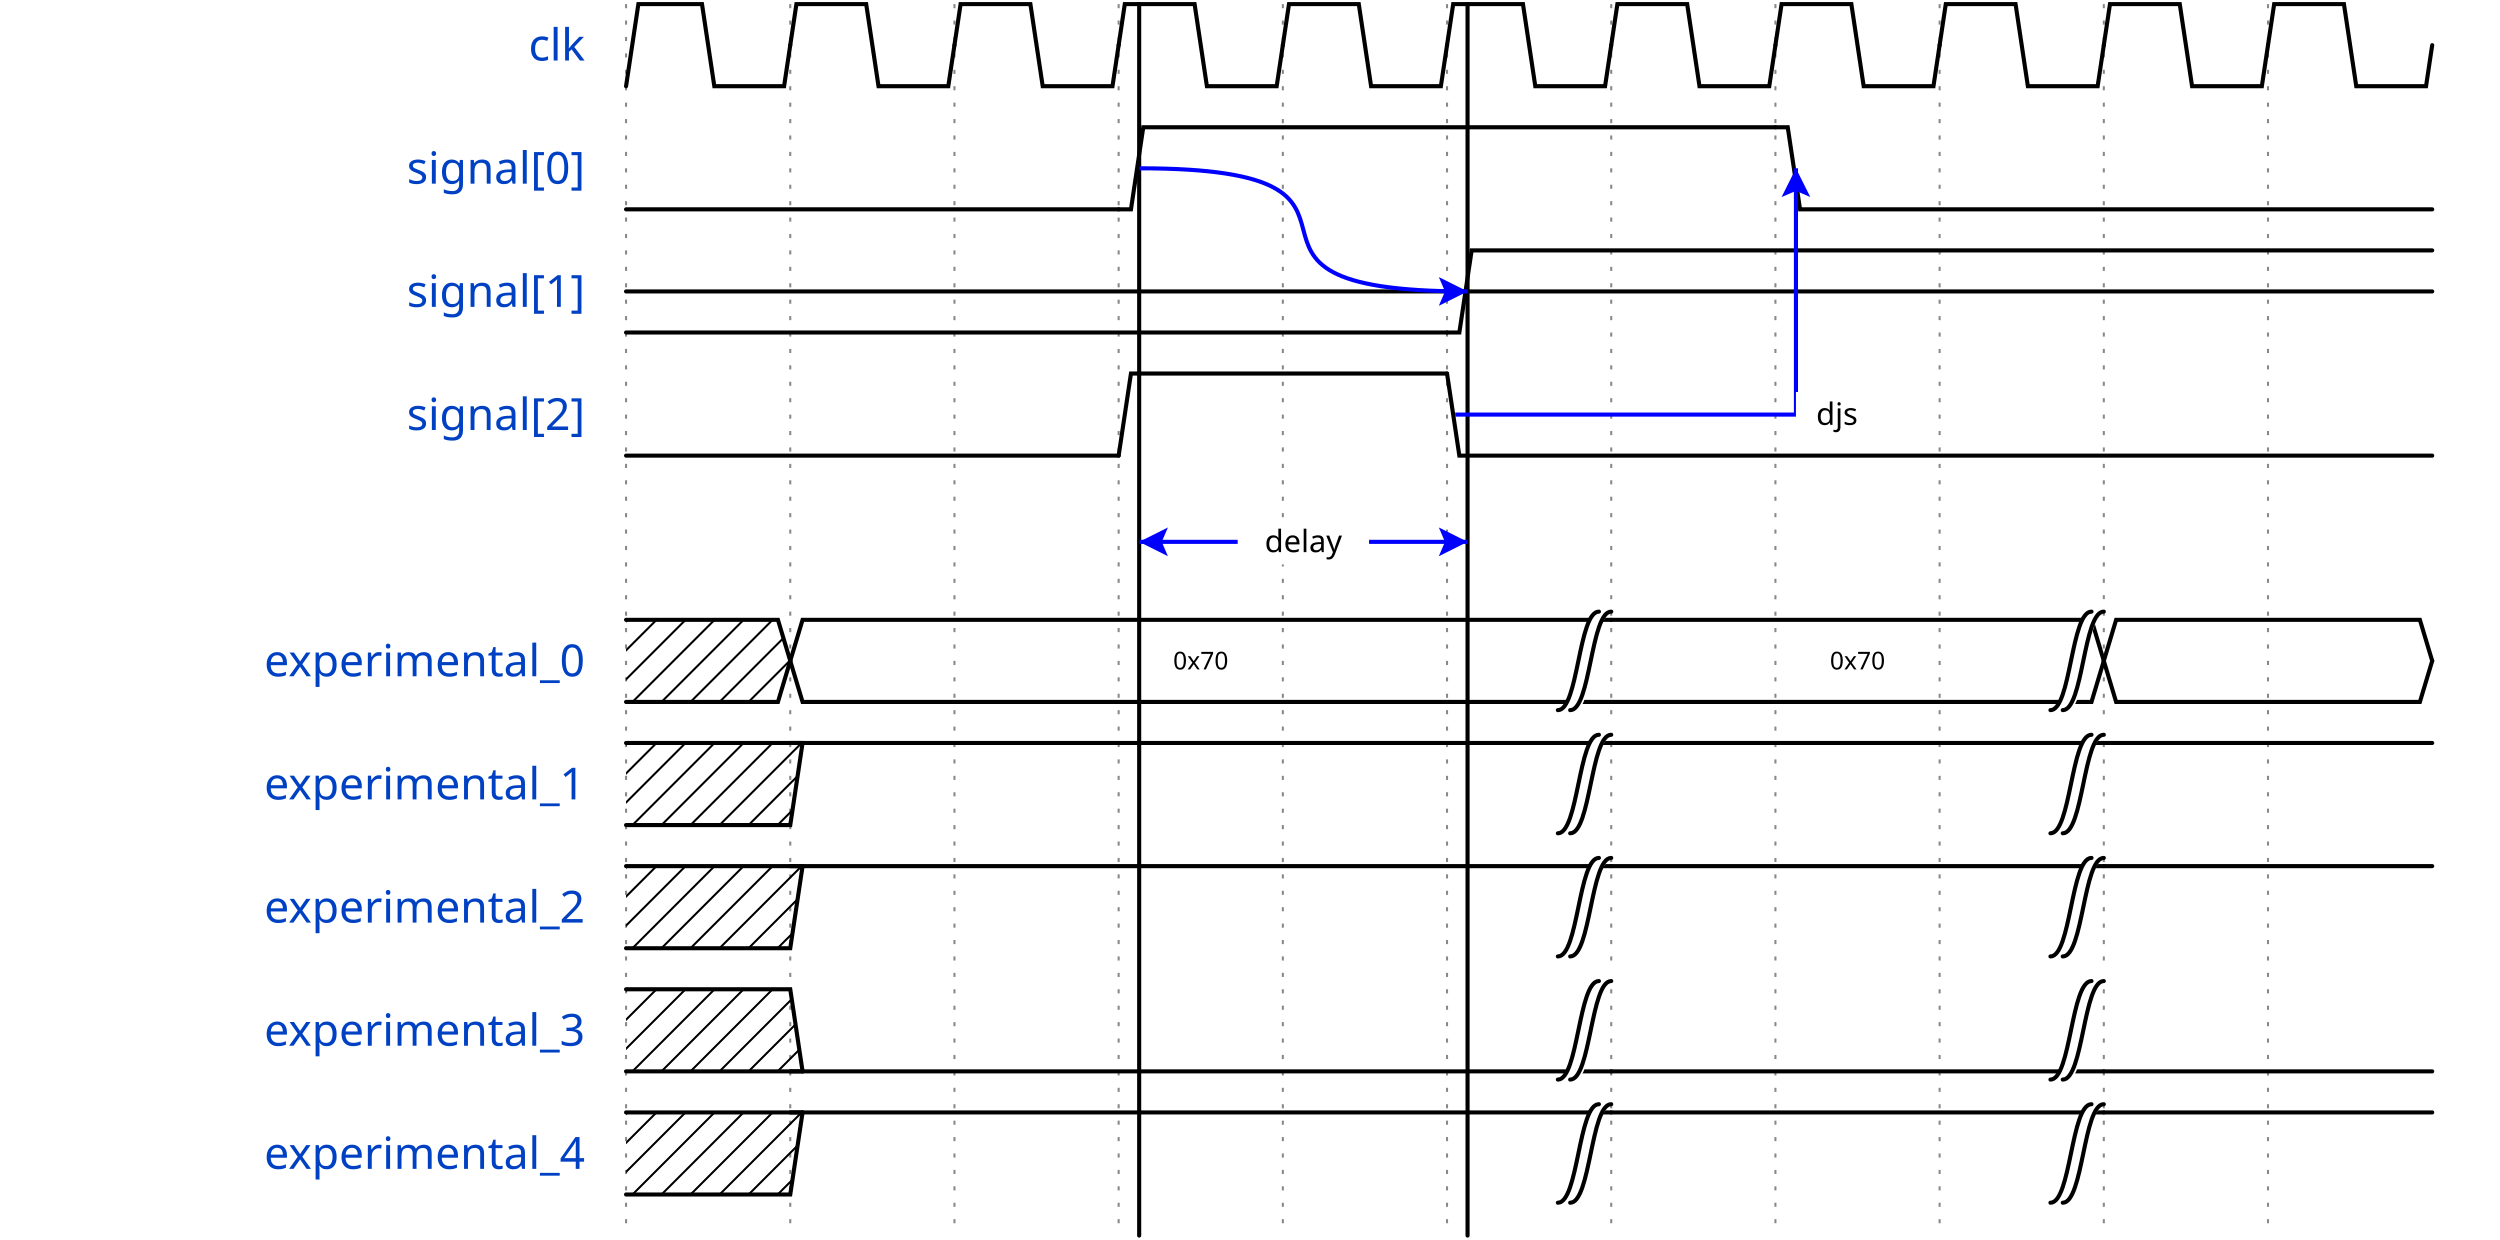
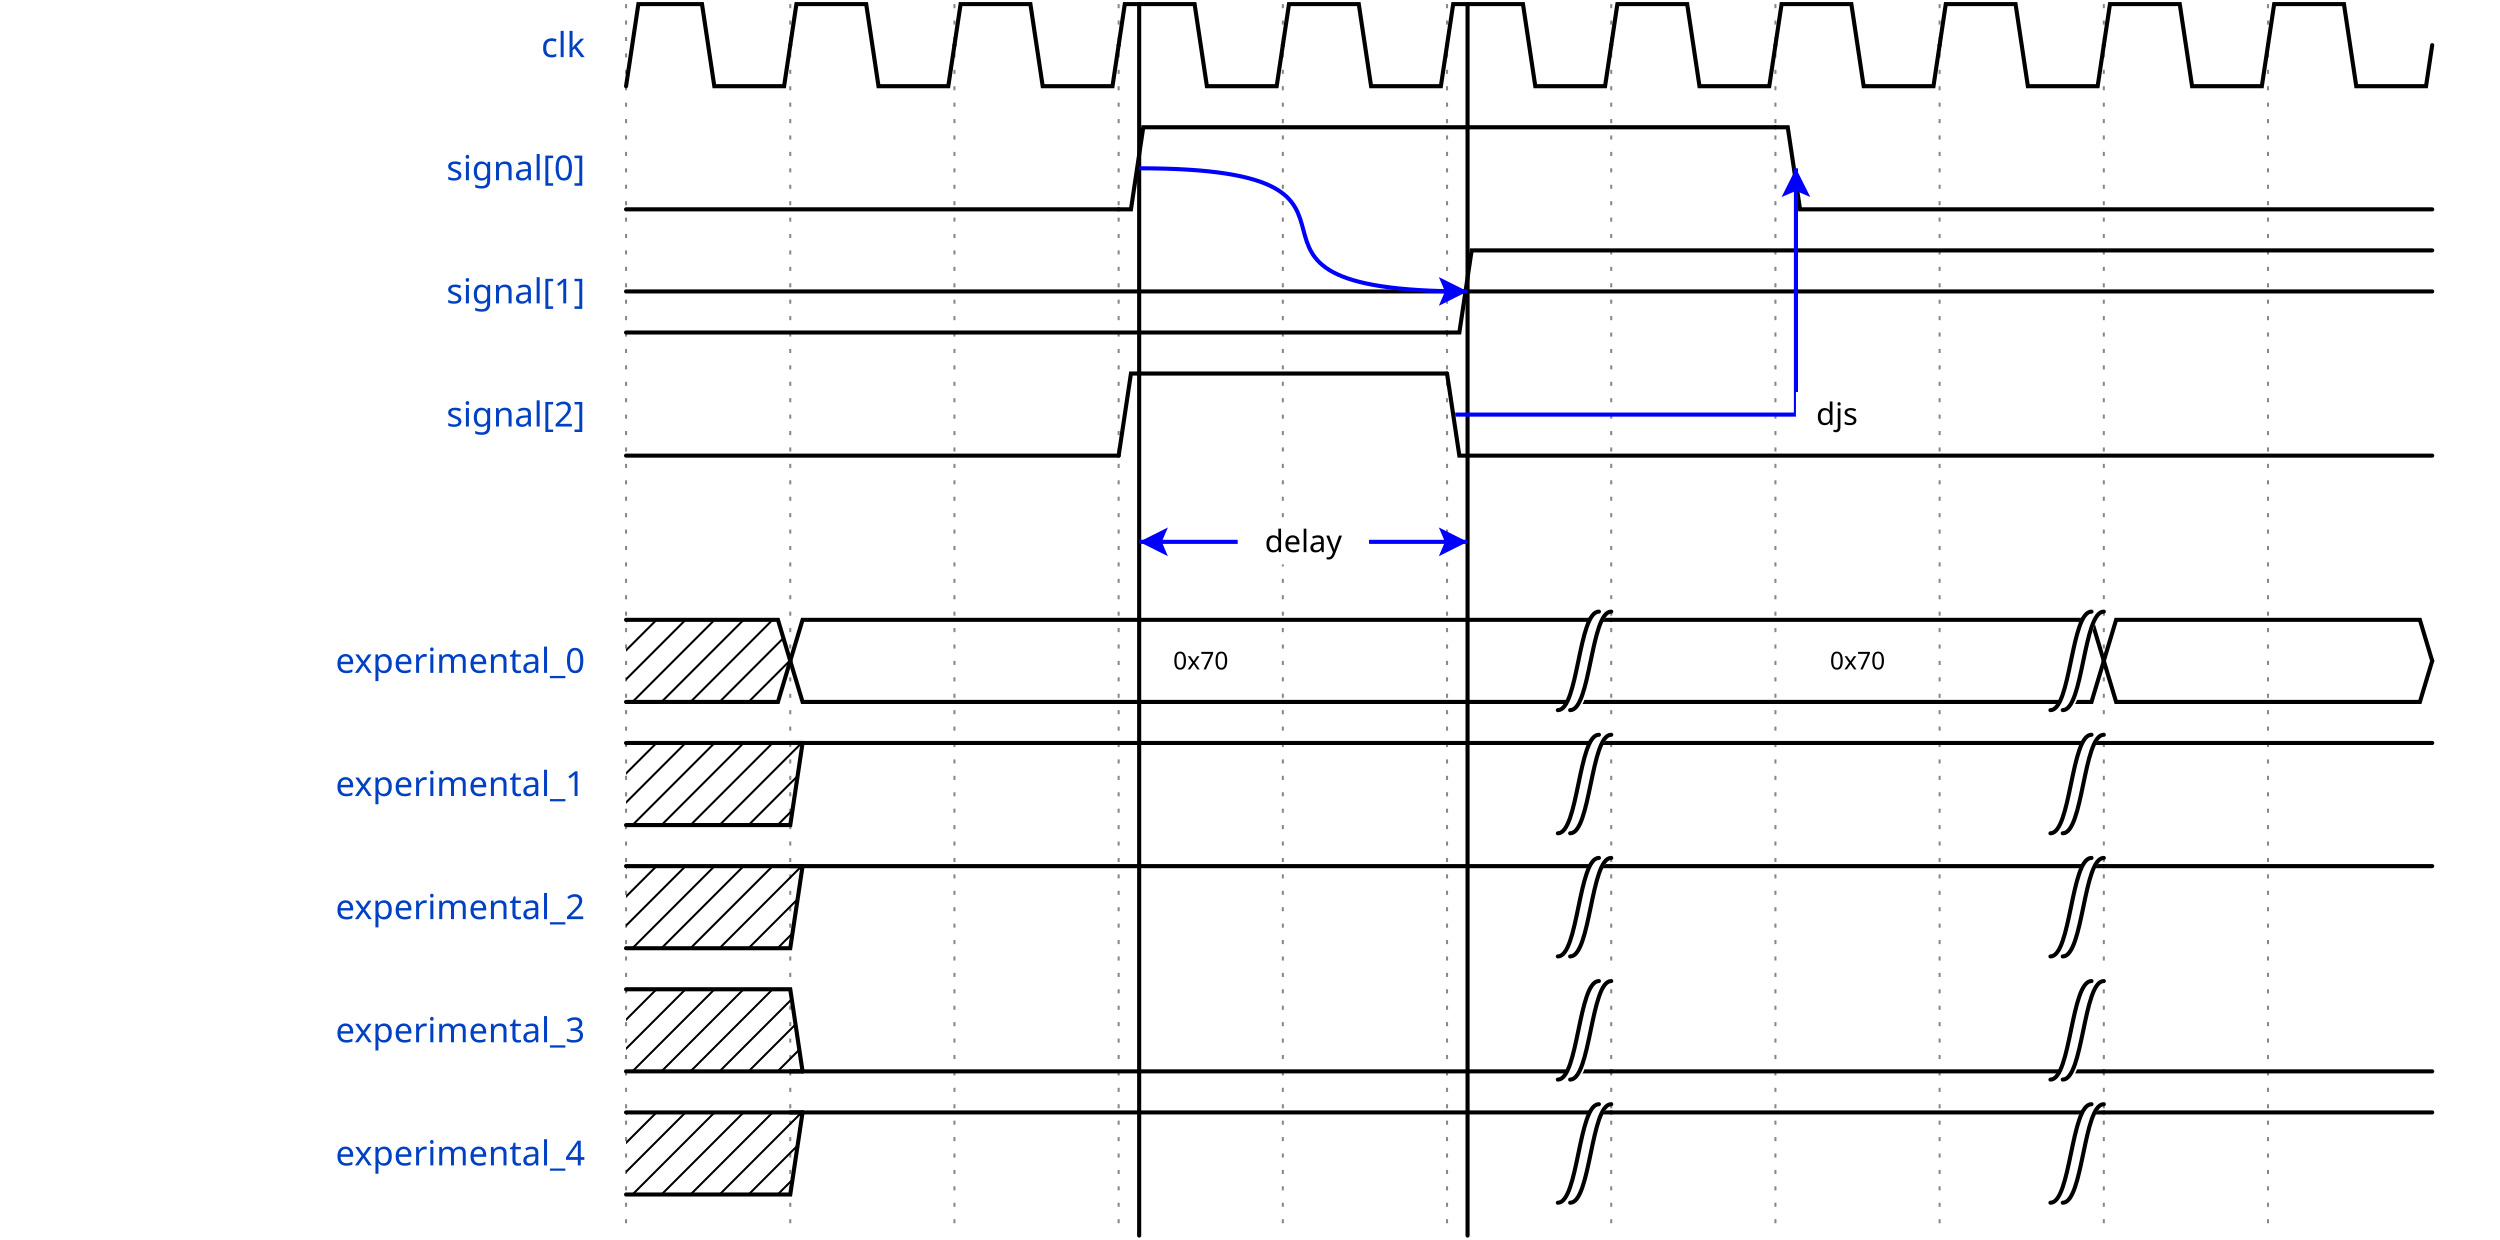
<svg xmlns="http://www.w3.org/2000/svg" width="605" height="300.0" viewBox="-1 -1 606 302.0">
  <style>
- .title {fill: rgba(0, 65, 196, 255);font-weight: 500;font-size: 0.900em;font-family: fira mono;text-align: right;text-anchor: end;dominant-baseline: middle;alignment-baseline: central;}
+ .title {fill: rgba(0, 65, 196, 255);font-weight: 500;font-size: 0.700em;font-family: fira mono;text-align: right;text-anchor: end;dominant-baseline: middle;alignment-baseline: central;}
.text {fill: rgba(0, 0, 0, 255);font-size: 0.900em;font-style: normal;font-variant: normal;font-weight: 500;font-stretch: normal;text-align: center;font-family: fira mono;}
.attr {fill: rgba(0, 0, 0, 255);font-size: 9.000px;font-style: normal;font-variant: normal;font-weight: 200;font-stretch: normal;text-align: center;font-family: fira mono;text-anchor: middle;dominant-baseline: middle;alignment-baseline: central;}
.path {fill: none;stroke: rgba(0, 0, 0, 255);stroke-width: 1;stroke-linecap: round;stroke-linejoin: miter;stroke-miterlimit: 4;stroke-dasharray: none;}
.stripe {fill: none;stroke: rgba(0, 0, 0, 255);stroke-width: 0.5;stroke-linecap: round;stroke-linejoin: miter;stroke-miterlimit: 4;stroke-dasharray: none;}
.data {fill: rgba(0, 0, 0, 255);font-size: 0.500em;font-style: normal;font-variant: normal;font-weight: 500;font-stretch: normal;text-align: center;font-family: fira mono;text-anchor: middle;dominant-baseline: middle;alignment-baseline: central;}
.arrow {fill: rgba(0, 0, 0, 255);stroke: none;}
.hide {fill: rgba(255, 255, 255, 255);stroke: rgba(255, 255, 255, 255);stroke-width: 2;}
.hash {fill: url(#diagonalHatch);}
.s2-polygon {fill: rgba(0, 0, 0, 0);stroke: none;}
.s3-polygon {fill: rgba(255, 255, 176, 255);stroke: none;}
.s4-polygon {fill: rgba(255, 224, 185, 255);stroke: none;}
.s5-polygon {fill: rgba(185, 224, 255, 255);stroke: none;}
.tick {stroke: rgba(136, 136, 136, 255);stroke-width: 0.5;stroke-dasharray: 1, 3;}
.edge {fill: none;stroke: rgba(0, 0, 255, 255);stroke-width: 1;}
.edge-arrow {fill: rgba(0, 0, 255, 255);stroke: none;overflow: visible;}
.edge-text {font-family: fira mono;font-size: 0.625em;fill: rgba(0, 0, 0, 255);filter: #solid;transform: translate(0, 2.5px);text-anchor: middle;}
.edge-background {fill: rgba(255, 255, 255, 255);stroke: rgba(255, 255, 255, 255);stroke-width: 2;}
.border {stroke-width: 1.25;stroke: rgba(0, 0, 0, 255);}
.h1 {fill: rgba(0, 0, 0, 255);font-size: 18.310px;font-weight: bold;font-family: fira mono;text-align: left;dominant-baseline: middle;}
.h2 {fill: rgba(0, 0, 0, 255);font-size: 14.650px;font-weight: bold;font-family: fira mono;text-align: left;dominant-baseline: middle;}
.h3 {fill: rgba(0, 0, 0, 255);font-size: 11.720px;font-weight: bold;font-family: fira mono;text-align: left;dominant-baseline: middle;}
.h4 {fill: rgba(0, 0, 0, 255);font-size: 9.380px;font-weight: bold;font-family: fira mono;text-align: left;dominant-baseline: middle;}
.h5 {fill: rgba(0, 0, 0, 255);font-size: 7.500px;font-weight: bold;font-family: fira mono;text-align: left;dominant-baseline: middle;}
.h6 {fill: rgba(0, 0, 0, 255);font-size: 6.000px;font-weight: bold;font-family: fira mono;text-align: left;dominant-baseline: middle;}</style>
  <defs>
    <pattern id="diagonalHatch" width="5" height="5" patternTransform="rotate(45 0 0)" patternUnits="userSpaceOnUse">
      <line x1="0" y1="0" x2="0" y2="5" style="stroke:black; stroke-width:1" />
    </pattern>
    <marker id="arrow" viewBox="0 0 10 10" refX="10" refY="5" markerWidth="7" markerHeight="7" markerUnits="userSpaceOnUse" orient="auto-start-reverse" style="fill:#00F;">
      <path d="M 0 0 L 10 5 L 0 10 z" />
    </marker>
    <filter x="0" y="0" width="1" height="1" id="solid">
      <feFlood flood-color="white" />
      <feComposite in="SourceGraphic" />
    </filter>
  </defs>
  <g id="a">
    <g id="ticks_1" transform="translate(150, 0)">
      <path d="M0,0 L0,300.0" class="tick" style="fill: none;" />
      <path d="M40,0 L40,300.0" class="tick" style="fill: none;" />
      <path d="M80,0 L80,300.0" class="tick" style="fill: none;" />
      <path d="M120,0 L120,300.0" class="tick" style="fill: none;" />
      <path d="M160,0 L160,300.0" class="tick" style="fill: none;" />
      <path d="M200,0 L200,300.0" class="tick" style="fill: none;" />
      <path d="M240,0 L240,300.0" class="tick" style="fill: none;" />
      <path d="M280,0 L280,300.0" class="tick" style="fill: none;" />
      <path d="M320,0 L320,300.0" class="tick" style="fill: none;" />
      <path d="M360,0 L360,300.0" class="tick" style="fill: none;" />
      <path d="M400,0 L400,300.0" class="tick" style="fill: none;" />
    </g>
    <g id="clk" transform="translate(150, 0)">
-       <text x="-10" y="10.0" class="title" style="stroke: none;">clk</text>
+       <text x="-10" y="10" class="title" style="stroke: none;">clk</text>
      <g data-symbol="BRICKS.pclk" transform="translate(0, 0)" class="s2">
        <path d="M0,20 L3.0,0 L18.5,0 L21.5,20 L38.5,20 L40,10.0" class="path" style="fill: none;" />
      </g>
      <g data-symbol="BRICKS.pclk" transform="translate(40, 0)" class="s2">
        <path d="M0,10.0 L1.5,0 L18.5,0 L21.5,20 L38.5,20 L40,10.0" class="path" style="fill: none;" />
      </g>
      <g data-symbol="BRICKS.pclk" transform="translate(80, 0)" class="s2">
        <path d="M0,10.0 L1.5,0 L18.5,0 L21.5,20 L38.5,20 L40,10.0" class="path" style="fill: none;" />
      </g>
      <g data-symbol="BRICKS.pclk" transform="translate(120, 0)" class="s2">
        <path d="M0,10.0 L1.5,0 L18.5,0 L21.5,20 L38.5,20 L40,10.0" class="path" style="fill: none;" />
      </g>
      <g data-symbol="BRICKS.pclk" transform="translate(160, 0)" class="s2">
        <path d="M0,10.0 L1.5,0 L18.5,0 L21.5,20 L38.5,20 L40,10.0" class="path" style="fill: none;" />
      </g>
      <g data-symbol="BRICKS.pclk" transform="translate(200, 0)" class="s2">
        <path d="M0,10.0 L1.5,0 L18.5,0 L21.5,20 L38.5,20 L40,10.0" class="path" style="fill: none;" />
      </g>
      <g data-symbol="BRICKS.pclk" transform="translate(240, 0)" class="s2">
        <path d="M0,10.0 L1.5,0 L18.5,0 L21.5,20 L38.5,20 L40,10.0" class="path" style="fill: none;" />
      </g>
      <g data-symbol="BRICKS.pclk" transform="translate(280, 0)" class="s2">
        <path d="M0,10.0 L1.5,0 L18.5,0 L21.5,20 L38.5,20 L40,10.0" class="path" style="fill: none;" />
      </g>
      <g data-symbol="BRICKS.pclk" transform="translate(320, 0)" class="s2">
        <path d="M0,10.0 L1.5,0 L18.5,0 L21.5,20 L38.5,20 L40,10.0" class="path" style="fill: none;" />
      </g>
      <g data-symbol="BRICKS.pclk" transform="translate(360, 0)" class="s2">
        <path d="M0,10.0 L1.5,0 L18.5,0 L21.5,20 L38.5,20 L40,10.0" class="path" style="fill: none;" />
      </g>
      <g data-symbol="BRICKS.pclk" transform="translate(400, 0)" class="s2">
        <path d="M0,10.0 L1.5,0 L18.5,0 L21.5,20 L38.5,20 L40,10.0" class="path" style="fill: none;" />
      </g>
    </g>
    <g id="signal[0]" transform="translate(150, 30.0)">
-       <text x="-10" y="10.0" class="title" style="stroke: none;">signal[0]</text>
+       <text x="-10" y="10" class="title" style="stroke: none;">signal[0]</text>
      <g data-symbol="BRICKS.zero" transform="translate(0, 0)" class="s2">
        <path d="M0,20 L3,20 L6,20 L120,20" class="path" style="fill: none;" />
      </g>
      <g data-symbol="BRICKS.one" transform="translate(120, 0)" class="s2">
        <path d="M0,20 L3,20 L6,0 L160,0" class="path" style="fill: none;" />
      </g>
      <g data-symbol="BRICKS.zero" transform="translate(280, 0)" class="s2">
        <path d="M0,0 L3,0 L6,20 L160,20" class="path" style="fill: none;" />
      </g>
    </g>
    <g id="signal[1]" transform="translate(150, 60.0)">
-       <text x="-10" y="10.0" class="title" style="stroke: none;">signal[1]</text>
+       <text x="-10" y="10" class="title" style="stroke: none;">signal[1]</text>
      <g data-symbol="BRICKS.zero" transform="translate(0, 0)" class="s2">
        <path d="M0,20 L3,20 L6,20 L200,20" class="path" style="fill: none;" />
      </g>
      <g data-symbol="BRICKS.one" transform="translate(200, 0)" class="s2">
        <path d="M0,20 L3,20 L6,0 L240,0" class="path" style="fill: none;" />
      </g>
    </g>
    <g id="signal[2]" transform="translate(150, 90.0)">
-       <text x="-10" y="10.0" class="title" style="stroke: none;">signal[2]</text>
+       <text x="-10" y="10" class="title" style="stroke: none;">signal[2]</text>
      <g data-symbol="BRICKS.zero" transform="translate(0, 0)" class="s2">
        <path d="M0,20 L3,20 L6,20 L120,20" class="path" style="fill: none;" />
      </g>
      <g data-symbol="BRICKS.high" transform="translate(120, 0)" class="s2">
        <path d="M0,20 L3.0,0 L80,0" class="path" style="fill: none;" />
      </g>
      <g data-symbol="BRICKS.low" transform="translate(200, 0)" class="s2">
        <path d="M0,0 L3.0,20 L240,20" class="path" style="fill: none;" />
      </g>
    </g>
    <g id="spacer_0" transform="translate(150, 120.0)">
</g>
    <g id="experimental_0" transform="translate(150, 150.0)">
-       <text x="-10" y="10.0" class="title" style="stroke: none;">experimental_0</text>
+       <text x="-10" y="10" class="title" style="stroke: none;">experimental_0</text>
      <g data-symbol="BRICKS.x" transform="translate(0, 0)" class="s2">
        <polygon points="0,0 3,0 37,0 40,10.0 37,20 3,20 0,20 " class="hash" style="" />
        <path d="M0,0 L3,0 L37,0 L40,10.0" class="path" style="fill: none;" />
        <path d="M0,20 L3,20 L37,20 L40,10.0" class="path" style="fill: none;" />
      </g>
      <g data-symbol="BRICKS.data" transform="translate(40, 0)" class="s2">
        <polygon points="0,10.0 3,0 197,0 200,0 197,20 197,20 3,20 0,10.0 " class="s2-polygon" style="" />
        <path d="M0,10.0 L3,0 L197,0 L197,0 L200,0" class="path" style="fill: none;" />
        <path d="M0,10.0 L3,20 L197,20 L197,20 L200,20" class="path" style="fill: none;" />
-         <text x="100.0" y="10.0" class="data" style="stroke: none;">0x70</text>
+         <text x="100" y="10" class="data" style="stroke: none;">0x70</text>
      </g>
      <g data-symbol="BRICKS.gap" transform="translate(230.0, 0)" class="s2">
        <path d="M0,22 C5,22 5,-4 10,-4 L7,0 C2,0 2,24 -3,24 z" class="hide" style="fill: none;" />
        <path d="M0,22 C5,22 5,-2 10,-2" class="path" style="fill: none;" />
        <path d="M-3,22 C2,22 2,-2 7,-2" class="path" style="fill: none;" />
      </g>
      <g data-symbol="BRICKS.data" transform="translate(240, 0)" class="s2">
        <polygon points="0,0 3,0 117,0 120,10.0 117,20 3,20 0,0 " class="s2-polygon" style="" />
        <path d="M0,0 L3,0 L117,0 L120,10.0" class="path" style="fill: none;" />
        <path d="M0,20 L3,20 L117,20 L120,10.0" class="path" style="fill: none;" />
-         <text x="60.0" y="10.0" class="data" style="stroke: none;">0x70</text>
+         <text x="60" y="10" class="data" style="stroke: none;">0x70</text>
      </g>
      <g data-symbol="BRICKS.gap" transform="translate(350.0, 0)" class="s2">
        <path d="M0,22 C5,22 5,-4 10,-4 L7,0 C2,0 2,24 -3,24 z" class="hide" style="fill: none;" />
        <path d="M0,22 C5,22 5,-2 10,-2" class="path" style="fill: none;" />
        <path d="M-3,22 C2,22 2,-2 7,-2" class="path" style="fill: none;" />
      </g>
      <g data-symbol="BRICKS.data" transform="translate(360, 0)" class="s2">
        <polygon points="0,10.0 3,0 77,0 80,10.0 77,20 3,20 0,10.0 " class="s2-polygon" style="" />
        <path d="M0,10.0 L3,0 L77,0 L80,10.0" class="path" style="fill: none;" />
        <path d="M0,10.0 L3,20 L77,20 L80,10.0" class="path" style="fill: none;" />
-         <text x="40.0" y="10.0" class="data" style="stroke: none;" />
+         <text x="40" y="10" class="data" style="stroke: none;" />
      </g>
    </g>
    <g id="experimental_1" transform="translate(150, 180.0)">
-       <text x="-10" y="10.0" class="title" style="stroke: none;">experimental_1</text>
+       <text x="-10" y="10" class="title" style="stroke: none;">experimental_1</text>
      <g data-symbol="BRICKS.x" transform="translate(0, 0)" class="s2">
        <polygon points="0,0 3,0 40,0 43,0 40,20 37,20 3,20 0,20 " class="hash" style="" />
        <path d="M0,0 L3,0 L37,0 L40,0 L43,0" class="path" style="fill: none;" />
        <path d="M0,20 L3,20 L37,20 L40,20 L43,0" class="path" style="fill: none;" />
      </g>
      <g data-symbol="BRICKS.one" transform="translate(40, 0)" class="s2">
        <path d="M0,0 L3,0 L6,0 L200,0" class="path" style="fill: none;" />
      </g>
      <g data-symbol="BRICKS.gap" transform="translate(230.0, 0)" class="s2">
        <path d="M0,22 C5,22 5,-4 10,-4 L7,0 C2,0 2,24 -3,24 z" class="hide" style="fill: none;" />
        <path d="M0,22 C5,22 5,-2 10,-2" class="path" style="fill: none;" />
        <path d="M-3,22 C2,22 2,-2 7,-2" class="path" style="fill: none;" />
      </g>
      <g data-symbol="BRICKS.one" transform="translate(240, 0)" class="s2">
        <path d="M0,0 L3,0 L6,0 L120,0" class="path" style="fill: none;" />
      </g>
      <g data-symbol="BRICKS.gap" transform="translate(350.0, 0)" class="s2">
        <path d="M0,22 C5,22 5,-4 10,-4 L7,0 C2,0 2,24 -3,24 z" class="hide" style="fill: none;" />
        <path d="M0,22 C5,22 5,-2 10,-2" class="path" style="fill: none;" />
        <path d="M-3,22 C2,22 2,-2 7,-2" class="path" style="fill: none;" />
      </g>
      <g data-symbol="BRICKS.one" transform="translate(360, 0)" class="s2">
        <path d="M0,0 L3,0 L6,0 L80,0" class="path" style="fill: none;" />
      </g>
    </g>
    <g id="experimental_2" transform="translate(150, 210.0)">
-       <text x="-10" y="10.0" class="title" style="stroke: none;">experimental_2</text>
+       <text x="-10" y="10" class="title" style="stroke: none;">experimental_2</text>
      <g data-symbol="BRICKS.x" transform="translate(0, 0)" class="s2">
        <polygon points="0,0 3,0 40,0 43,0 40,20 37,20 3,20 0,20 " class="hash" style="" />
        <path d="M0,0 L3,0 L37,0 L40,0 L43,0" class="path" style="fill: none;" />
        <path d="M0,20 L3,20 L37,20 L40,20 L43,0" class="path" style="fill: none;" />
      </g>
      <g data-symbol="BRICKS.high" transform="translate(40, 0)" class="s2">
        <path d="M0,0 L0.0,0 L200,0" class="path" style="fill: none;" />
      </g>
      <g data-symbol="BRICKS.gap" transform="translate(230.0, 0)" class="s2">
        <path d="M0,22 C5,22 5,-4 10,-4 L7,0 C2,0 2,24 -3,24 z" class="hide" style="fill: none;" />
        <path d="M0,22 C5,22 5,-2 10,-2" class="path" style="fill: none;" />
        <path d="M-3,22 C2,22 2,-2 7,-2" class="path" style="fill: none;" />
      </g>
      <g data-symbol="BRICKS.high" transform="translate(240, 0)" class="s2">
        <path d="M0,0 L0.0,0 L120,0" class="path" style="fill: none;" />
      </g>
      <g data-symbol="BRICKS.gap" transform="translate(350.0, 0)" class="s2">
        <path d="M0,22 C5,22 5,-4 10,-4 L7,0 C2,0 2,24 -3,24 z" class="hide" style="fill: none;" />
        <path d="M0,22 C5,22 5,-2 10,-2" class="path" style="fill: none;" />
        <path d="M-3,22 C2,22 2,-2 7,-2" class="path" style="fill: none;" />
      </g>
      <g data-symbol="BRICKS.high" transform="translate(360, 0)" class="s2">
        <path d="M0,0 L0.0,0 L80,0" class="path" style="fill: none;" />
      </g>
    </g>
    <g id="experimental_3" transform="translate(150, 240.0)">
-       <text x="-10" y="10.0" class="title" style="stroke: none;">experimental_3</text>
+       <text x="-10" y="10" class="title" style="stroke: none;">experimental_3</text>
      <g data-symbol="BRICKS.x" transform="translate(0, 0)" class="s2">
        <polygon points="0,0 3,0 40,0 43,20 40,20 37,20 3,20 0,20 " class="hash" style="" />
        <path d="M0,0 L3,0 L37,0 L40,0 L43,20" class="path" style="fill: none;" />
        <path d="M0,20 L3,20 L37,20 L40,20 L43,20" class="path" style="fill: none;" />
      </g>
      <g data-symbol="BRICKS.zero" transform="translate(40, 0)" class="s2">
        <path d="M0,20 L3,20 L6,20 L200,20" class="path" style="fill: none;" />
      </g>
      <g data-symbol="BRICKS.gap" transform="translate(230.0, 0)" class="s2">
        <path d="M0,22 C5,22 5,-4 10,-4 L7,0 C2,0 2,24 -3,24 z" class="hide" style="fill: none;" />
        <path d="M0,22 C5,22 5,-2 10,-2" class="path" style="fill: none;" />
        <path d="M-3,22 C2,22 2,-2 7,-2" class="path" style="fill: none;" />
      </g>
      <g data-symbol="BRICKS.zero" transform="translate(240, 0)" class="s2">
        <path d="M0,20 L3,20 L6,20 L120,20" class="path" style="fill: none;" />
      </g>
      <g data-symbol="BRICKS.gap" transform="translate(350.0, 0)" class="s2">
        <path d="M0,22 C5,22 5,-4 10,-4 L7,0 C2,0 2,24 -3,24 z" class="hide" style="fill: none;" />
        <path d="M0,22 C5,22 5,-2 10,-2" class="path" style="fill: none;" />
        <path d="M-3,22 C2,22 2,-2 7,-2" class="path" style="fill: none;" />
      </g>
      <g data-symbol="BRICKS.zero" transform="translate(360, 0)" class="s2">
        <path d="M0,20 L3,20 L6,20 L80,20" class="path" style="fill: none;" />
      </g>
    </g>
    <g id="experimental_4" transform="translate(150, 270.0)">
-       <text x="-10" y="10.0" class="title" style="stroke: none;">experimental_4</text>
+       <text x="-10" y="10" class="title" style="stroke: none;">experimental_4</text>
      <g data-symbol="BRICKS.x" transform="translate(0, 0)" class="s2">
        <polygon points="0,0 3,0 40,0 43,0 40,20 37,20 3,20 0,20 " class="hash" style="" />
        <path d="M0,0 L3,0 L37,0 L40,0 L43,0" class="path" style="fill: none;" />
        <path d="M0,20 L3,20 L37,20 L40,20 L43,0" class="path" style="fill: none;" />
      </g>
      <g data-symbol="BRICKS.one" transform="translate(40, 0)" class="s2">
        <path d="M0,0 L3,0 L6,0 L200,0" class="path" style="fill: none;" />
      </g>
      <g data-symbol="BRICKS.gap" transform="translate(230.0, 0)" class="s2">
        <path d="M0,22 C5,22 5,-4 10,-4 L7,0 C2,0 2,24 -3,24 z" class="hide" style="fill: none;" />
        <path d="M0,22 C5,22 5,-2 10,-2" class="path" style="fill: none;" />
        <path d="M-3,22 C2,22 2,-2 7,-2" class="path" style="fill: none;" />
      </g>
      <g data-symbol="BRICKS.one" transform="translate(240, 0)" class="s2">
        <path d="M0,0 L3,0 L6,0 L120,0" class="path" style="fill: none;" />
      </g>
      <g data-symbol="BRICKS.gap" transform="translate(350.0, 0)" class="s2">
        <path d="M0,22 C5,22 5,-4 10,-4 L7,0 C2,0 2,24 -3,24 z" class="hide" style="fill: none;" />
        <path d="M0,22 C5,22 5,-2 10,-2" class="path" style="fill: none;" />
        <path d="M-3,22 C2,22 2,-2 7,-2" class="path" style="fill: none;" />
      </g>
      <g data-symbol="BRICKS.one" transform="translate(360, 0)" class="s2">
        <path d="M0,0 L3,0 L6,0 L80,0" class="path" style="fill: none;" />
      </g>
    </g>
  </g>
  <g id="edge" transform="translate(150, 0)">
</g>
  <path d="M150,70.0 L590,70.0" class="path" style="fill: none;" />
  <path d="M275.0,0 L275.0,300.0" class="path" style="fill: none;" />
  <path d="M355.0,0 L355.0,300.0" class="path" style="fill: none;" />
  <path d="M275.0,40.0 C347.0,40.0 283.0,70.0 355.0,70.0" class="edge" style="fill: none;" />
  <path d="M-3.5 -3.5 L0 3.5 L3.5 -3.5 L0 -2 L-3.5 -3.5" transform="translate(351.5, 70.0) rotate(-90.0, 0, 0)" class="edge-arrow" style="" />
  <path d="M352.0,100.0 L435.0,100.0 435.0,40.0" class="edge" style="fill: none;" />
  <path d="M-3.5 -3.5 L0 3.5 L3.5 -3.5 L0 -2 L-3.5 -3.5" transform="translate(435, 43.5) rotate(-180, 0, 0)" class="edge-arrow" style="" />
  <polygon points="0,0 0,9 18,9 18,0 0,0 " class="edge-background" style="" transform="translate(436.0, 95.5)" />
-   <text x="445.0" y="100.0" class="edge-text" style="stroke: none;">djs</text>
+   <text x="445" y="100" class="edge-text" style="stroke: none;">djs</text>
  <path d="M275.0,131.0 L355.0,131.0" class="edge" style="fill: none;" />
  <path d="M-3.5 -3.5 L0 3.5 L3.5 -3.5 L0 -2 L-3.5 -3.5" transform="translate(278.5, 131.0) rotate(90.00015, 0, 0)" class="edge-arrow" style="" />
  <path d="M-3.5 -3.5 L0 3.5 L3.5 -3.5 L0 -2 L-3.5 -3.5" transform="translate(351.5, 131.0) rotate(-90.0, 0, 0)" class="edge-arrow" style="" />
  <polygon points="0,0 0,9 30,9 30,0 0,0 " class="edge-background" style="" transform="translate(300.0, 126.5)" />
-   <text x="315.0" y="131.0" class="edge-text" style="stroke: none;">delay</text>
+   <text x="315" y="131" class="edge-text" style="stroke: none;">delay</text>
</svg>
